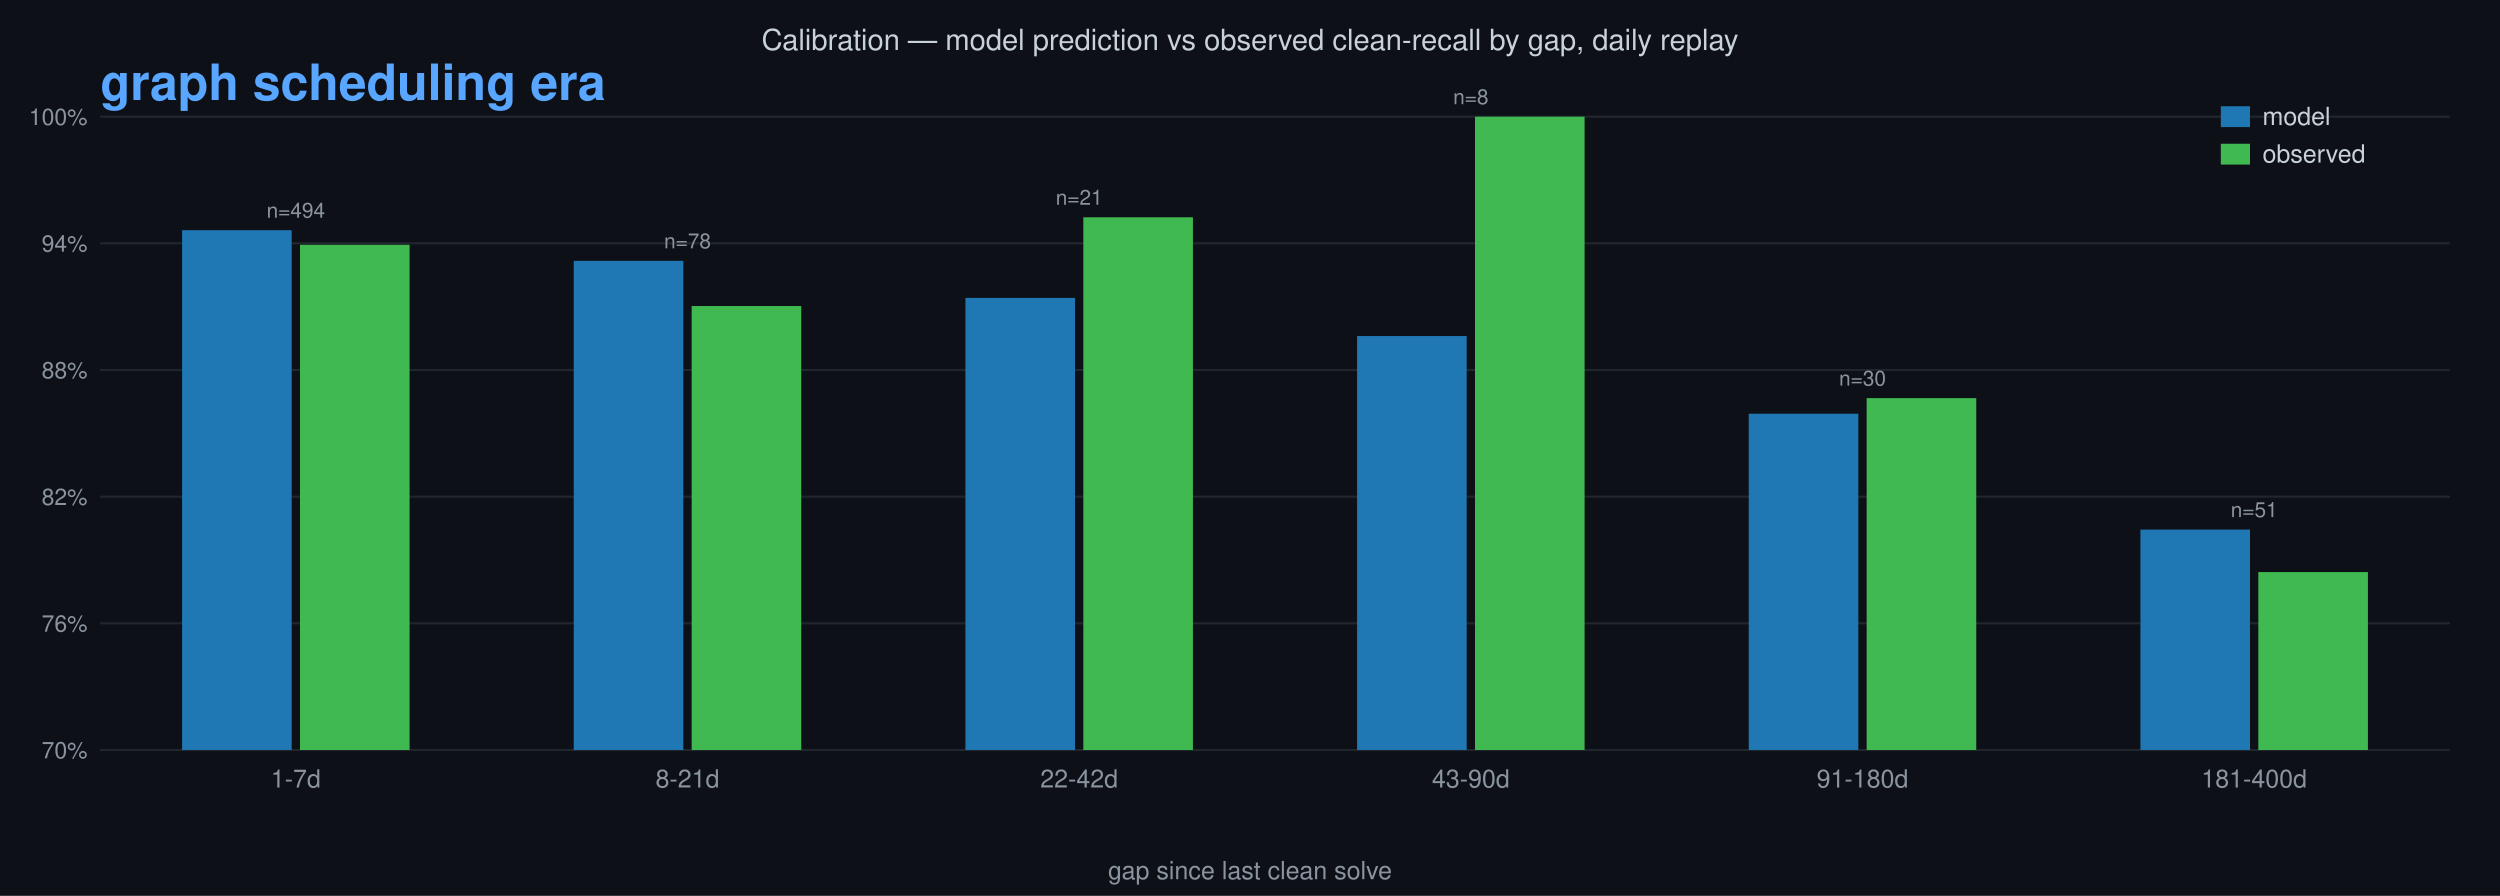
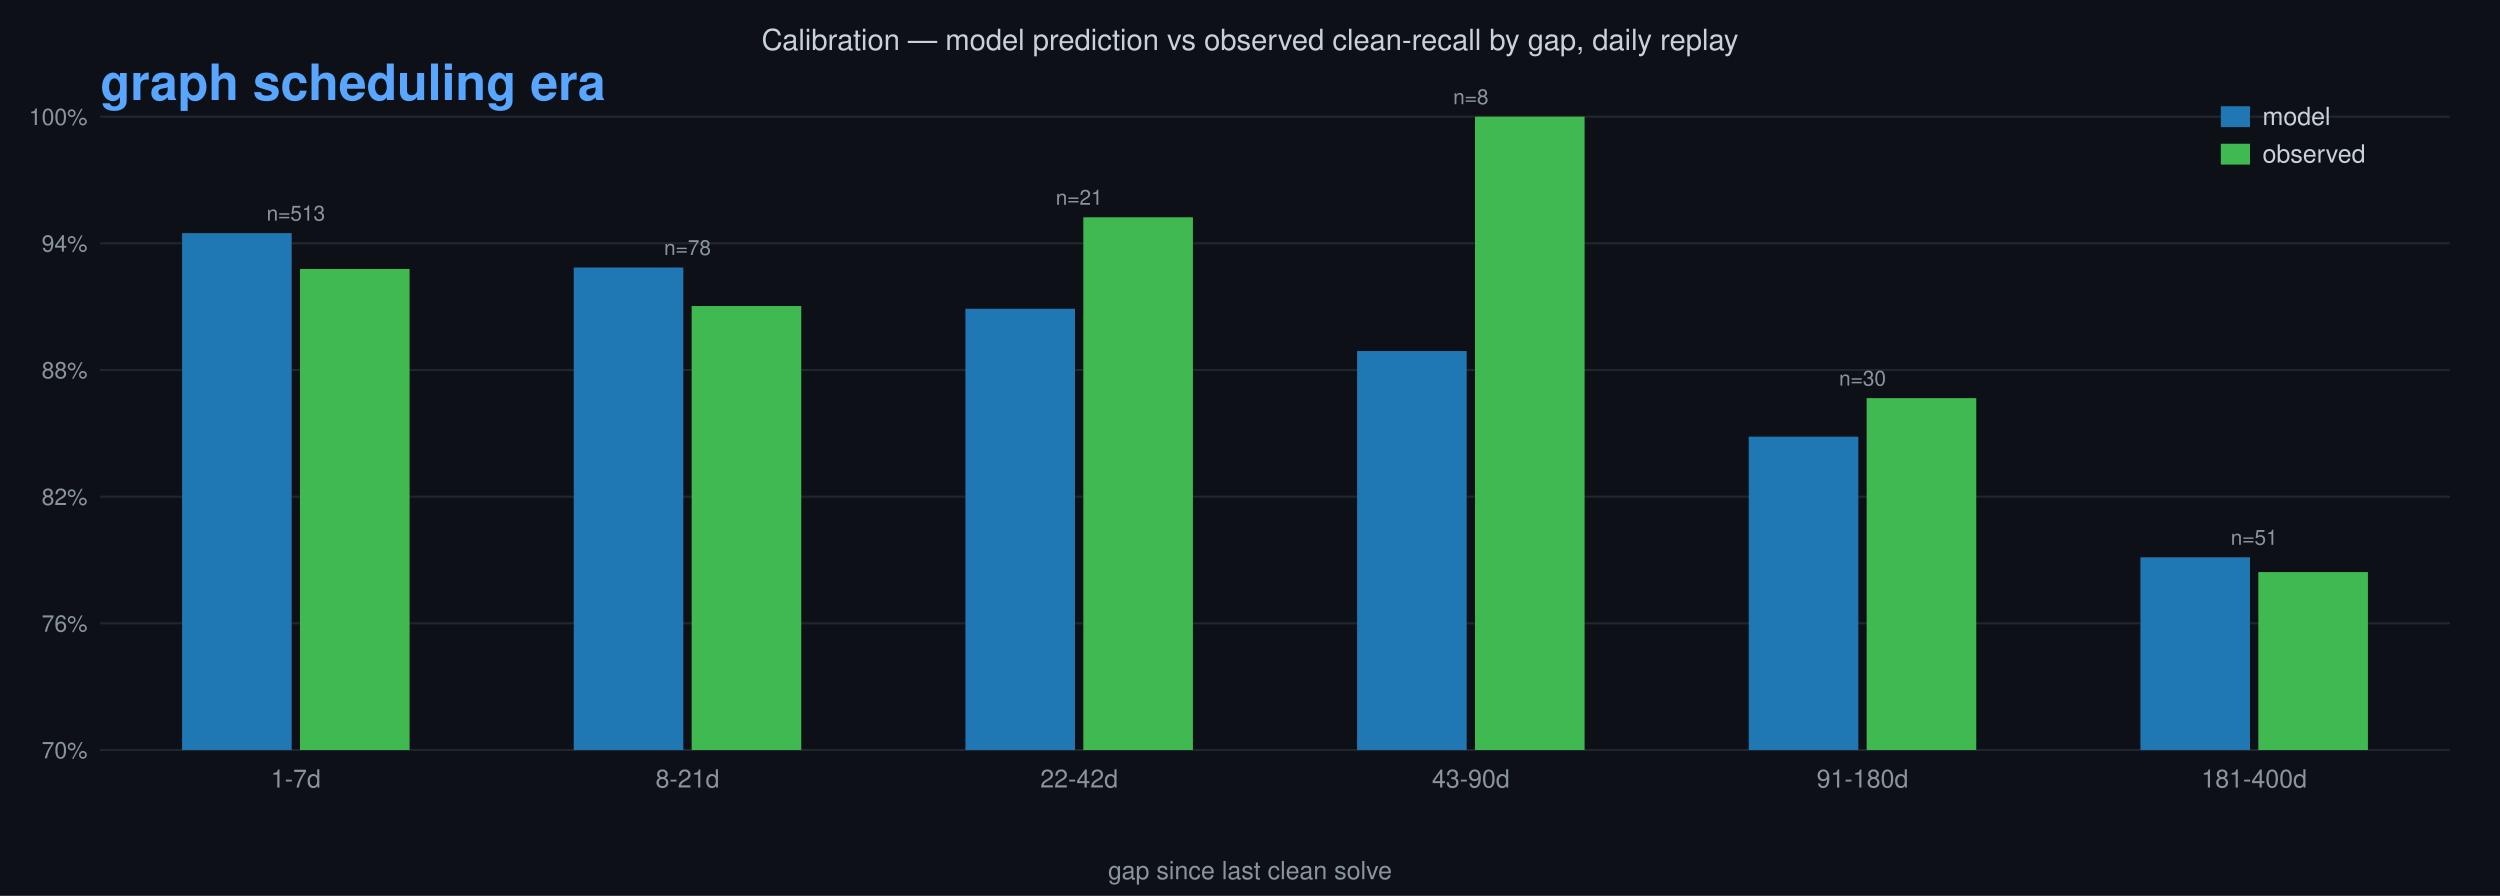
<svg xmlns="http://www.w3.org/2000/svg" viewBox="0 0 1200 430" font-family="Helvetica,sans-serif">
  <rect width="1200" height="430" fill="#0d1117" />
  <text x="600" y="24" text-anchor="middle" font-size="14" fill="#c9d1d9">Calibration — model prediction vs observed clean-recall by gap, daily replay</text>
-   <text x="48" y="48" text-anchor="start" font-size="24" font-weight="bold" fill="#8b949e" opacity="0">pre graph scheduling era<animate attributeName="opacity" calcMode="discrete" values="1;0" keyTimes="0;0.756" dur="10.0s" repeatCount="indefinite" />
+   <text x="48" y="48" text-anchor="start" font-size="24" font-weight="bold" fill="#8b949e" opacity="0">pre graph scheduling era<animate attributeName="opacity" calcMode="discrete" values="1;0" keyTimes="0;0.754" dur="10.0s" repeatCount="indefinite" />
  </text>
-   <text x="48" y="48" text-anchor="start" font-size="24" font-weight="bold" fill="#58a6ff" opacity="1">graph scheduling era<animate attributeName="opacity" calcMode="discrete" values="0;1" keyTimes="0;0.756" dur="10.0s" repeatCount="indefinite" />
+   <text x="48" y="48" text-anchor="start" font-size="24" font-weight="bold" fill="#58a6ff" opacity="1">graph scheduling era<animate attributeName="opacity" calcMode="discrete" values="0;1" keyTimes="0;0.754" dur="10.0s" repeatCount="indefinite" />
  </text>
  <line x1="48" y1="360.0" x2="1176" y2="360.0" stroke="#21262d" stroke-width="1" />
  <text x="42" y="364.0" text-anchor="end" font-size="11" fill="#8b949e">70%</text>
  <line x1="48" y1="299.2" x2="1176" y2="299.2" stroke="#21262d" stroke-width="1" />
  <text x="42" y="303.2" text-anchor="end" font-size="11" fill="#8b949e">76%</text>
  <line x1="48" y1="238.4" x2="1176" y2="238.4" stroke="#21262d" stroke-width="1" />
  <text x="42" y="242.4" text-anchor="end" font-size="11" fill="#8b949e">82%</text>
  <line x1="48" y1="177.6" x2="1176" y2="177.6" stroke="#21262d" stroke-width="1" />
  <text x="42" y="181.6" text-anchor="end" font-size="11" fill="#8b949e">88%</text>
  <line x1="48" y1="116.8" x2="1176" y2="116.8" stroke="#21262d" stroke-width="1" />
  <text x="42" y="120.8" text-anchor="end" font-size="11" fill="#8b949e">94%</text>
  <line x1="48" y1="56.0" x2="1176" y2="56.0" stroke="#21262d" stroke-width="1" />
  <text x="42" y="60.0" text-anchor="end" font-size="11" fill="#8b949e">100%</text>
-   <rect x="87.4" y="110.5" width="52.6" height="249.5" fill="#1f77b4">
-     <animate attributeName="y" calcMode="discrete" values="360.0;108.5;109.2;108.9;109.2;109.4;109.5;109.7;110.4;110.2;110.3;110.5;110.4;110.5;110.4;110.3;110.4;110.3;110.4;110.3;110.4;110.3;110.4;110.5;110.4;110.3;110.4;110.5" keyTimes="0;0.005;0.009;0.022;0.034;0.037;0.046;0.047;0.062;0.069;0.072;0.081;0.085;0.115;0.144;0.19;0.203;0.244;0.263;0.278;0.343;0.386;0.394;0.444;0.469;0.57;0.841;0.875" dur="10.0s" repeatCount="indefinite" />
-     <animate attributeName="height" calcMode="discrete" values="0.0;251.5;250.8;251.1;250.8;250.6;250.5;250.3;249.6;249.8;249.7;249.5;249.6;249.5;249.6;249.7;249.6;249.7;249.6;249.7;249.6;249.7;249.6;249.5;249.6;249.7;249.6;249.5" keyTimes="0;0.005;0.009;0.022;0.034;0.037;0.046;0.047;0.062;0.069;0.072;0.081;0.085;0.115;0.144;0.19;0.203;0.244;0.263;0.278;0.343;0.386;0.394;0.444;0.469;0.57;0.841;0.875" dur="10.0s" repeatCount="indefinite" />
+   <rect x="87.4" y="111.9" width="52.6" height="248.1" fill="#1f77b4">
+     <animate attributeName="y" calcMode="discrete" values="360.0;109.7;110.5;110.1;110.4;110.7;110.8;111.0;111.8;111.6;111.7;111.9;112.0;111.9;111.8;111.7;111.8;111.7;111.8;111.7;111.8;111.7;111.8;111.9;111.8;111.9;111.8;111.7;111.8;111.9;112.0;111.9" keyTimes="0;0.005;0.009;0.022;0.033;0.037;0.045;0.047;0.061;0.069;0.072;0.081;0.115;0.144;0.173;0.189;0.202;0.243;0.262;0.277;0.303;0.311;0.325;0.432;0.478;0.498;0.511;0.601;0.808;0.864;0.872;0.917" dur="10.0s" repeatCount="indefinite" />
+     <animate attributeName="height" calcMode="discrete" values="0.0;250.3;249.5;249.9;249.6;249.3;249.2;249.0;248.2;248.4;248.3;248.1;248.0;248.1;248.2;248.3;248.2;248.3;248.2;248.3;248.2;248.3;248.2;248.1;248.2;248.1;248.2;248.3;248.2;248.1;248.0;248.1" keyTimes="0;0.005;0.009;0.022;0.033;0.037;0.045;0.047;0.061;0.069;0.072;0.081;0.115;0.144;0.173;0.189;0.202;0.243;0.262;0.277;0.303;0.311;0.325;0.432;0.478;0.498;0.511;0.601;0.808;0.864;0.872;0.917" dur="10.0s" repeatCount="indefinite" />
  </rect>
-   <rect x="144.0" y="117.5" width="52.6" height="242.5" fill="#3fb950">
-     <animate attributeName="y" calcMode="discrete" values="360.0;56.0;69.7;67.8;67.0;66.4;66.0;65.0;64.1;63.7;63.2;76.4;75.9;81.3;80.0;78.8;78.1;77.6;77.0;75.9;75.1;87.5;85.9;84.7;83.9;82.8;81.8;81.4;80.9;83.4;82.9;82.5;82.0;84.7;83.8;83.2;82.4;82.1;81.5;83.8;83.2;82.7;82.5;82.3;82.2;82.1;82.0;81.9;81.7;81.6;81.5;81.3;86.1;85.7;85.5;85.2;89.7;91.8;98.2;104.5;106.1;106.0;114.3;118.1;116.9;118.1;116.8;118.2;117.5" keyTimes="0;0.005;0.115;0.144;0.158;0.173;0.19;0.203;0.244;0.263;0.278;0.304;0.312;0.326;0.343;0.354;0.367;0.377;0.386;0.394;0.404;0.413;0.424;0.434;0.444;0.456;0.469;0.479;0.49;0.5;0.512;0.521;0.53;0.542;0.551;0.57;0.585;0.595;0.603;0.609;0.62;0.628;0.636;0.681;0.686;0.705;0.71;0.74;0.766;0.778;0.786;0.793;0.8;0.81;0.817;0.823;0.831;0.841;0.847;0.855;0.86;0.864;0.866;0.875;0.881;0.884;0.895;0.904;0.914" dur="10.0s" repeatCount="indefinite" />
-     <animate attributeName="height" calcMode="discrete" values="0.0;304.0;290.3;292.2;293.0;293.6;294.0;295.0;295.9;296.3;296.8;283.6;284.1;278.7;280.0;281.2;281.9;282.4;283.0;284.1;284.9;272.5;274.1;275.3;276.1;277.2;278.2;278.6;279.1;276.6;277.1;277.5;278.0;275.3;276.2;276.8;277.6;277.9;278.5;276.2;276.8;277.3;277.5;277.7;277.8;277.9;278.0;278.1;278.3;278.4;278.5;278.7;273.9;274.3;274.5;274.8;270.3;268.2;261.8;255.5;253.9;254.0;245.7;241.9;243.1;241.9;243.2;241.8;242.5" keyTimes="0;0.005;0.115;0.144;0.158;0.173;0.19;0.203;0.244;0.263;0.278;0.304;0.312;0.326;0.343;0.354;0.367;0.377;0.386;0.394;0.404;0.413;0.424;0.434;0.444;0.456;0.469;0.479;0.49;0.5;0.512;0.521;0.53;0.542;0.551;0.57;0.585;0.595;0.603;0.609;0.62;0.628;0.636;0.681;0.686;0.705;0.71;0.74;0.766;0.778;0.786;0.793;0.8;0.81;0.817;0.823;0.831;0.841;0.847;0.855;0.86;0.864;0.866;0.875;0.881;0.884;0.895;0.904;0.914" dur="10.0s" repeatCount="indefinite" />
+   <rect x="144.0" y="129.1" width="52.6" height="230.9" fill="#3fb950">
+     <animate attributeName="y" calcMode="discrete" values="360.0;56.0;69.7;67.8;67.0;66.4;66.0;65.0;64.1;63.7;63.2;76.4;75.9;81.3;80.0;78.8;78.1;77.6;77.0;75.9;75.1;87.5;85.9;84.7;83.9;82.8;81.8;81.4;80.9;83.4;82.9;82.5;82.0;84.7;83.8;83.2;82.4;82.1;81.5;83.8;83.2;82.7;82.5;82.3;82.2;82.1;82.0;81.9;81.7;81.6;81.5;81.3;86.1;85.7;85.5;85.2;89.7;91.8;98.2;104.5;106.1;106.0;114.3;118.1;116.9;118.1;116.8;118.2;117.5;129.1" keyTimes="0;0.005;0.115;0.144;0.158;0.173;0.189;0.202;0.243;0.262;0.277;0.303;0.311;0.325;0.342;0.353;0.366;0.376;0.385;0.393;0.403;0.412;0.423;0.432;0.443;0.455;0.468;0.478;0.489;0.498;0.511;0.519;0.529;0.54;0.55;0.569;0.584;0.593;0.601;0.607;0.618;0.626;0.634;0.679;0.684;0.703;0.708;0.738;0.764;0.776;0.784;0.791;0.798;0.808;0.815;0.821;0.829;0.839;0.845;0.853;0.858;0.861;0.864;0.872;0.878;0.882;0.893;0.902;0.911;0.917" dur="10.0s" repeatCount="indefinite" />
+     <animate attributeName="height" calcMode="discrete" values="0.0;304.0;290.3;292.2;293.0;293.6;294.0;295.0;295.9;296.3;296.8;283.6;284.1;278.7;280.0;281.2;281.9;282.4;283.0;284.1;284.9;272.5;274.1;275.3;276.1;277.2;278.2;278.6;279.1;276.6;277.1;277.5;278.0;275.3;276.2;276.8;277.6;277.9;278.5;276.2;276.8;277.3;277.5;277.7;277.8;277.9;278.0;278.1;278.3;278.4;278.5;278.7;273.9;274.3;274.5;274.8;270.3;268.2;261.8;255.5;253.9;254.0;245.7;241.9;243.1;241.9;243.2;241.8;242.5;230.9" keyTimes="0;0.005;0.115;0.144;0.158;0.173;0.189;0.202;0.243;0.262;0.277;0.303;0.311;0.325;0.342;0.353;0.366;0.376;0.385;0.393;0.403;0.412;0.423;0.432;0.443;0.455;0.468;0.478;0.489;0.498;0.511;0.519;0.529;0.54;0.55;0.569;0.584;0.593;0.601;0.607;0.618;0.626;0.634;0.679;0.684;0.703;0.708;0.738;0.764;0.776;0.784;0.791;0.798;0.808;0.815;0.821;0.829;0.839;0.845;0.853;0.858;0.861;0.864;0.872;0.878;0.882;0.893;0.902;0.911;0.917" dur="10.0s" repeatCount="indefinite" />
  </rect>
  <text x="142.0" y="378" text-anchor="middle" font-size="12" fill="#8b949e">1-7d</text>
-   <text x="142.0" y="104.5" text-anchor="middle" font-size="10" fill="#8b949e" opacity="1">n=494<animate attributeName="opacity" calcMode="discrete" values="0;1" keyTimes="0;0.914" dur="10.0s" repeatCount="indefinite" />
+   <text x="142.0" y="105.9" text-anchor="middle" font-size="10" fill="#8b949e" opacity="1">n=513<animate attributeName="opacity" calcMode="discrete" values="0;1" keyTimes="0;0.917" dur="10.0s" repeatCount="indefinite" />
  </text>
-   <rect x="275.4" y="125.2" width="52.6" height="234.8" fill="#1f77b4">
-     <animate attributeName="y" calcMode="discrete" values="360.0;118.3;120.3;119.5;120.5;121.2;122.3;122.0;123.5;124.1;124.8;125.0;124.6;124.9;125.5;125.2;125.0;124.9;124.7;124.5;124.2;124.8;125.0;124.7;124.6;124.5;124.3;124.1;124.0;123.9;123.7;123.6;123.7;123.8;124.8;125.1;125.2" keyTimes="0;0.057;0.069;0.072;0.085;0.104;0.115;0.144;0.173;0.203;0.244;0.263;0.278;0.312;0.326;0.343;0.354;0.367;0.377;0.386;0.394;0.404;0.413;0.424;0.5;0.521;0.57;0.609;0.628;0.64;0.831;0.847;0.875;0.881;0.884;0.895;0.904" dur="10.0s" repeatCount="indefinite" />
-     <animate attributeName="height" calcMode="discrete" values="0.0;241.7;239.7;240.5;239.5;238.8;237.7;238.0;236.5;235.9;235.2;235.0;235.4;235.1;234.5;234.8;235.0;235.1;235.3;235.5;235.8;235.2;235.0;235.3;235.4;235.5;235.7;235.9;236.0;236.1;236.3;236.4;236.3;236.2;235.2;234.9;234.8" keyTimes="0;0.057;0.069;0.072;0.085;0.104;0.115;0.144;0.173;0.203;0.244;0.263;0.278;0.312;0.326;0.343;0.354;0.367;0.377;0.386;0.394;0.404;0.413;0.424;0.5;0.521;0.57;0.609;0.628;0.64;0.831;0.847;0.875;0.881;0.884;0.895;0.904" dur="10.0s" repeatCount="indefinite" />
+   <rect x="275.4" y="128.4" width="52.6" height="231.6" fill="#1f77b4">
+     <animate attributeName="y" calcMode="discrete" values="360.0;120.6;122.7;122.0;123.1;123.7;125.0;124.7;126.3;127.0;127.7;127.9;127.5;127.9;128.5;128.2;127.9;127.8;127.6;127.4;127.1;127.7;127.9;127.6;127.5;127.4;127.2;127.0;126.9;126.8;126.6;126.5;126.6;126.7;127.9;128.3;128.4" keyTimes="0;0.057;0.069;0.072;0.084;0.104;0.115;0.144;0.173;0.202;0.243;0.262;0.277;0.311;0.325;0.342;0.353;0.366;0.376;0.385;0.393;0.403;0.412;0.423;0.498;0.519;0.569;0.607;0.626;0.638;0.829;0.845;0.864;0.878;0.882;0.893;0.902" dur="10.0s" repeatCount="indefinite" />
+     <animate attributeName="height" calcMode="discrete" values="0.0;239.4;237.3;238.0;236.9;236.3;235.0;235.3;233.7;233.0;232.3;232.1;232.5;232.1;231.5;231.8;232.1;232.2;232.4;232.6;232.9;232.3;232.1;232.4;232.5;232.6;232.8;233.0;233.1;233.2;233.4;233.5;233.4;233.3;232.1;231.7;231.6" keyTimes="0;0.057;0.069;0.072;0.084;0.104;0.115;0.144;0.173;0.202;0.243;0.262;0.277;0.311;0.325;0.342;0.353;0.366;0.376;0.385;0.393;0.403;0.412;0.423;0.498;0.519;0.569;0.607;0.626;0.638;0.829;0.845;0.864;0.878;0.882;0.893;0.902" dur="10.0s" repeatCount="indefinite" />
  </rect>
  <rect x="332.0" y="146.9" width="52.6" height="213.1" fill="#3fb950">
-     <animate attributeName="y" calcMode="discrete" values="360.0;56.0;106.7;100.1;95.0;93.5;92.2;90.9;89.8;87.7;82.7;82.0;80.7;103.1;122.1;120.7;119.3;118.0;113.4;111.3;110.3;108.4;107.5;106.7;104.3;102.8;117.4;126.4;150.6;146.9" keyTimes="0;0.057;0.312;0.326;0.343;0.354;0.367;0.377;0.386;0.394;0.404;0.413;0.424;0.434;0.444;0.456;0.5;0.521;0.57;0.609;0.628;0.64;0.831;0.847;0.866;0.875;0.881;0.884;0.895;0.904" dur="10.0s" repeatCount="indefinite" />
-     <animate attributeName="height" calcMode="discrete" values="0.0;304.0;253.3;259.9;265.0;266.5;267.8;269.1;270.2;272.3;277.3;278.0;279.3;256.9;237.9;239.3;240.7;242.0;246.6;248.7;249.7;251.6;252.5;253.3;255.7;257.2;242.6;233.6;209.4;213.1" keyTimes="0;0.057;0.312;0.326;0.343;0.354;0.367;0.377;0.386;0.394;0.404;0.413;0.424;0.434;0.444;0.456;0.5;0.521;0.57;0.609;0.628;0.64;0.831;0.847;0.866;0.875;0.881;0.884;0.895;0.904" dur="10.0s" repeatCount="indefinite" />
+     <animate attributeName="y" calcMode="discrete" values="360.0;56.0;106.7;100.1;95.0;93.5;92.2;90.9;89.8;87.7;82.7;82.0;80.7;103.1;122.1;120.7;119.3;118.0;113.4;111.3;110.3;108.4;107.5;106.7;104.3;102.8;117.4;126.4;150.6;146.9" keyTimes="0;0.057;0.311;0.325;0.342;0.353;0.366;0.376;0.385;0.393;0.403;0.412;0.423;0.432;0.443;0.455;0.498;0.519;0.569;0.607;0.626;0.638;0.829;0.845;0.864;0.872;0.878;0.882;0.893;0.902" dur="10.0s" repeatCount="indefinite" />
+     <animate attributeName="height" calcMode="discrete" values="0.0;304.0;253.3;259.9;265.0;266.5;267.8;269.1;270.2;272.3;277.3;278.0;279.3;256.9;237.9;239.3;240.7;242.0;246.6;248.7;249.7;251.6;252.5;253.3;255.7;257.2;242.6;233.6;209.4;213.1" keyTimes="0;0.057;0.311;0.325;0.342;0.353;0.366;0.376;0.385;0.393;0.403;0.412;0.423;0.432;0.443;0.455;0.498;0.519;0.569;0.607;0.626;0.638;0.829;0.845;0.864;0.872;0.878;0.882;0.893;0.902" dur="10.0s" repeatCount="indefinite" />
  </rect>
  <text x="330.0" y="378" text-anchor="middle" font-size="12" fill="#8b949e">8-21d</text>
-   <text x="330.0" y="119.2" text-anchor="middle" font-size="10" fill="#8b949e" opacity="1">n=78<animate attributeName="opacity" calcMode="discrete" values="0;1" keyTimes="0;0.914" dur="10.0s" repeatCount="indefinite" />
+   <text x="330.0" y="122.4" text-anchor="middle" font-size="10" fill="#8b949e" opacity="1">n=78<animate attributeName="opacity" calcMode="discrete" values="0;1" keyTimes="0;0.917" dur="10.0s" repeatCount="indefinite" />
  </text>
-   <rect x="463.4" y="143.0" width="52.6" height="217.0" fill="#1f77b4">
-     <animate attributeName="y" calcMode="discrete" values="360.0;139.5;136.6;137.8;142.3;142.7;141.2;140.6;139.7;139.0;139.5;143.0" keyTimes="0;0.326;0.367;0.49;0.542;0.551;0.643;0.701;0.705;0.756;0.771;0.81" dur="10.0s" repeatCount="indefinite" />
-     <animate attributeName="height" calcMode="discrete" values="0.0;220.5;223.4;222.2;217.7;217.3;218.8;219.4;220.3;221.0;220.5;217.0" keyTimes="0;0.326;0.367;0.49;0.542;0.551;0.643;0.701;0.705;0.756;0.771;0.81" dur="10.0s" repeatCount="indefinite" />
+   <rect x="463.4" y="148.2" width="52.6" height="211.8" fill="#1f77b4">
+     <animate attributeName="y" calcMode="discrete" values="360.0;143.9;140.8;142.1;147.0;147.2;145.8;145.1;144.5;144.1;144.5;148.2" keyTimes="0;0.325;0.366;0.489;0.54;0.55;0.642;0.699;0.703;0.754;0.768;0.808" dur="10.0s" repeatCount="indefinite" />
+     <animate attributeName="height" calcMode="discrete" values="0.0;216.1;219.2;217.9;213.0;212.8;214.2;214.9;215.5;215.9;215.5;211.8" keyTimes="0;0.325;0.366;0.489;0.54;0.55;0.642;0.699;0.703;0.754;0.768;0.808" dur="10.0s" repeatCount="indefinite" />
  </rect>
  <rect x="520.0" y="104.3" width="52.6" height="255.7" fill="#3fb950">
-     <animate attributeName="y" calcMode="discrete" values="360.0;56.0;224.9;182.7;168.6;157.3;133.9;115.6;112.3;104.3" keyTimes="0;0.326;0.542;0.551;0.643;0.701;0.705;0.756;0.771;0.81" dur="10.0s" repeatCount="indefinite" />
-     <animate attributeName="height" calcMode="discrete" values="0.0;304.0;135.1;177.3;191.4;202.7;226.1;244.4;247.7;255.7" keyTimes="0;0.326;0.542;0.551;0.643;0.701;0.705;0.756;0.771;0.81" dur="10.0s" repeatCount="indefinite" />
+     <animate attributeName="y" calcMode="discrete" values="360.0;56.0;224.9;182.7;168.6;157.3;133.9;115.6;112.3;104.3" keyTimes="0;0.325;0.54;0.55;0.642;0.699;0.703;0.754;0.768;0.808" dur="10.0s" repeatCount="indefinite" />
+     <animate attributeName="height" calcMode="discrete" values="0.0;304.0;135.1;177.3;191.4;202.7;226.1;244.4;247.7;255.7" keyTimes="0;0.325;0.54;0.55;0.642;0.699;0.703;0.754;0.768;0.808" dur="10.0s" repeatCount="indefinite" />
  </rect>
  <text x="518.0" y="378" text-anchor="middle" font-size="12" fill="#8b949e">22-42d</text>
-   <text x="518.0" y="98.3" text-anchor="middle" font-size="10" fill="#8b949e" opacity="1">n=21<animate attributeName="opacity" calcMode="discrete" values="0;1" keyTimes="0;0.914" dur="10.0s" repeatCount="indefinite" />
+   <text x="518.0" y="98.3" text-anchor="middle" font-size="10" fill="#8b949e" opacity="1">n=21<animate attributeName="opacity" calcMode="discrete" values="0;1" keyTimes="0;0.917" dur="10.0s" repeatCount="indefinite" />
  </text>
-   <rect x="651.4" y="161.3" width="52.6" height="198.7" fill="#1f77b4">
-     <animate attributeName="y" calcMode="discrete" values="360.0;155.4;157.1;160.9;161.6;161.3" keyTimes="0;0.542;0.628;0.732;0.884;0.914" dur="10.0s" repeatCount="indefinite" />
-     <animate attributeName="height" calcMode="discrete" values="0.0;204.6;202.9;199.1;198.4;198.7" keyTimes="0;0.542;0.628;0.732;0.884;0.914" dur="10.0s" repeatCount="indefinite" />
+   <rect x="651.4" y="168.5" width="52.6" height="191.5" fill="#1f77b4">
+     <animate attributeName="y" calcMode="discrete" values="360.0;161.2;161.4;162.4;168.3;168.6;168.5" keyTimes="0;0.54;0.55;0.626;0.73;0.882;0.911" dur="10.0s" repeatCount="indefinite" />
+     <animate attributeName="height" calcMode="discrete" values="0.0;198.8;198.6;197.6;191.7;191.4;191.5" keyTimes="0;0.54;0.55;0.626;0.73;0.882;0.911" dur="10.0s" repeatCount="indefinite" />
  </rect>
  <rect x="708.0" y="56.0" width="52.6" height="304.0" fill="#3fb950">
-     <animate attributeName="y" calcMode="discrete" values="360.0;56.0" keyTimes="0;0.542" dur="10.0s" repeatCount="indefinite" />
-     <animate attributeName="height" calcMode="discrete" values="0.0;304.0" keyTimes="0;0.542" dur="10.0s" repeatCount="indefinite" />
+     <animate attributeName="y" calcMode="discrete" values="360.0;56.0" keyTimes="0;0.54" dur="10.0s" repeatCount="indefinite" />
+     <animate attributeName="height" calcMode="discrete" values="0.0;304.0" keyTimes="0;0.54" dur="10.0s" repeatCount="indefinite" />
  </rect>
  <text x="706.0" y="378" text-anchor="middle" font-size="12" fill="#8b949e">43-90d</text>
-   <text x="706.0" y="50.0" text-anchor="middle" font-size="10" fill="#8b949e" opacity="1">n=8<animate attributeName="opacity" calcMode="discrete" values="0;1" keyTimes="0;0.914" dur="10.0s" repeatCount="indefinite" />
+   <text x="706.0" y="50.0" text-anchor="middle" font-size="10" fill="#8b949e" opacity="1">n=8<animate attributeName="opacity" calcMode="discrete" values="0;1" keyTimes="0;0.917" dur="10.0s" repeatCount="indefinite" />
  </text>
-   <rect x="839.4" y="198.6" width="52.6" height="161.4" fill="#1f77b4">
-     <animate attributeName="y" calcMode="discrete" values="360.0;200.7;197.7;198.9;201.3;201.5;204.0;202.7;199.4;198.9;199.1;197.8;197.6;197.9;197.6;197.9;199.0;198.6" keyTimes="0;0.675;0.681;0.685;0.686;0.691;0.699;0.703;0.732;0.74;0.756;0.771;0.786;0.793;0.8;0.817;0.831;0.864" dur="10.0s" repeatCount="indefinite" />
-     <animate attributeName="height" calcMode="discrete" values="0.0;159.3;162.3;161.1;158.7;158.5;156.0;157.3;160.6;161.1;160.9;162.2;162.4;162.1;162.4;162.1;161.0;161.4" keyTimes="0;0.675;0.681;0.685;0.686;0.691;0.699;0.703;0.732;0.74;0.756;0.771;0.786;0.793;0.8;0.817;0.831;0.864" dur="10.0s" repeatCount="indefinite" />
+   <rect x="839.4" y="209.6" width="52.6" height="150.4" fill="#1f77b4">
+     <animate attributeName="y" calcMode="discrete" values="360.0;211.0;208.7;209.8;212.6;212.9;215.0;213.9;210.5;209.8;209.9;208.6;208.4;208.7;208.4;208.7;209.8;209.6" keyTimes="0;0.673;0.679;0.683;0.684;0.689;0.697;0.701;0.73;0.738;0.754;0.768;0.784;0.791;0.798;0.815;0.829;0.861" dur="10.0s" repeatCount="indefinite" />
+     <animate attributeName="height" calcMode="discrete" values="0.0;149.0;151.3;150.2;147.4;147.1;145.0;146.1;149.5;150.2;150.1;151.4;151.6;151.3;151.6;151.3;150.2;150.4" keyTimes="0;0.673;0.679;0.683;0.684;0.689;0.697;0.701;0.73;0.738;0.754;0.768;0.784;0.791;0.798;0.815;0.829;0.861" dur="10.0s" repeatCount="indefinite" />
  </rect>
  <rect x="896.0" y="191.1" width="52.6" height="168.9" fill="#3fb950">
-     <animate attributeName="y" calcMode="discrete" values="360.0;56.0;133.9;123.6;168.6;162.7;157.3;152.5;148.1;144.1;177.6;172.9;195.8;191.1" keyTimes="0;0.675;0.699;0.703;0.732;0.74;0.756;0.771;0.786;0.793;0.8;0.817;0.831;0.864" dur="10.0s" repeatCount="indefinite" />
-     <animate attributeName="height" calcMode="discrete" values="0.0;304.0;226.1;236.4;191.4;197.3;202.7;207.5;211.9;215.9;182.4;187.1;164.2;168.9" keyTimes="0;0.675;0.699;0.703;0.732;0.74;0.756;0.771;0.786;0.793;0.8;0.817;0.831;0.864" dur="10.0s" repeatCount="indefinite" />
+     <animate attributeName="y" calcMode="discrete" values="360.0;56.0;133.9;123.6;168.6;162.7;157.3;152.5;148.1;144.1;177.6;172.9;195.8;191.1" keyTimes="0;0.673;0.697;0.701;0.73;0.738;0.754;0.768;0.784;0.791;0.798;0.815;0.829;0.861" dur="10.0s" repeatCount="indefinite" />
+     <animate attributeName="height" calcMode="discrete" values="0.0;304.0;226.1;236.4;191.4;197.3;202.7;207.5;211.9;215.9;182.4;187.1;164.2;168.9" keyTimes="0;0.673;0.697;0.701;0.73;0.738;0.754;0.768;0.784;0.791;0.798;0.815;0.829;0.861" dur="10.0s" repeatCount="indefinite" />
  </rect>
  <text x="894.0" y="378" text-anchor="middle" font-size="12" fill="#8b949e">91-180d</text>
-   <text x="894.0" y="185.1" text-anchor="middle" font-size="10" fill="#8b949e" opacity="1">n=30<animate attributeName="opacity" calcMode="discrete" values="0;1" keyTimes="0;0.914" dur="10.0s" repeatCount="indefinite" />
+   <text x="894.0" y="185.1" text-anchor="middle" font-size="10" fill="#8b949e" opacity="1">n=30<animate attributeName="opacity" calcMode="discrete" values="0;1" keyTimes="0;0.917" dur="10.0s" repeatCount="indefinite" />
  </text>
-   <rect x="1027.4" y="254.2" width="52.6" height="105.8" fill="#1f77b4">
-     <animate attributeName="y" calcMode="discrete" values="360.0;228.5;231.9;232.3;243.2;244.2;243.3;246.6;248.7;249.2;249.9;249.8;251.4;251.6;251.9;252.0;253.1;254.2" keyTimes="0;0.701;0.703;0.732;0.74;0.756;0.766;0.771;0.778;0.786;0.793;0.8;0.81;0.817;0.823;0.875;0.884;0.895" dur="10.0s" repeatCount="indefinite" />
-     <animate attributeName="height" calcMode="discrete" values="0.0;131.5;128.1;127.7;116.8;115.8;116.7;113.4;111.3;110.8;110.1;110.2;108.6;108.4;108.1;108.0;106.9;105.8" keyTimes="0;0.701;0.703;0.732;0.74;0.756;0.766;0.771;0.778;0.786;0.793;0.8;0.81;0.817;0.823;0.875;0.884;0.895" dur="10.0s" repeatCount="indefinite" />
+   <rect x="1027.4" y="267.5" width="52.6" height="92.5" fill="#1f77b4">
+     <animate attributeName="y" calcMode="discrete" values="360.0;240.3;243.9;245.1;255.4;256.6;256.4;259.4;261.6;262.2;262.9;263.0;264.8;264.9;265.0;266.2;267.5" keyTimes="0;0.699;0.701;0.73;0.738;0.754;0.764;0.768;0.776;0.784;0.791;0.798;0.808;0.821;0.872;0.882;0.893" dur="10.0s" repeatCount="indefinite" />
+     <animate attributeName="height" calcMode="discrete" values="0.0;119.7;116.1;114.9;104.6;103.4;103.6;100.6;98.4;97.8;97.1;97.0;95.2;95.1;95.0;93.8;92.5" keyTimes="0;0.699;0.701;0.73;0.738;0.754;0.764;0.768;0.776;0.784;0.791;0.798;0.808;0.821;0.872;0.882;0.893" dur="10.0s" repeatCount="indefinite" />
  </rect>
  <rect x="1084.0" y="274.6" width="52.6" height="85.4" fill="#3fb950">
-     <animate attributeName="y" calcMode="discrete" values="360.0;56.0;258.7;273.1;224.9;249.0;218.1;195.8;214.3;229.7;249.0;258.7;246.0;262.8;278.9;274.6" keyTimes="0;0.701;0.74;0.756;0.766;0.771;0.778;0.786;0.793;0.8;0.81;0.817;0.823;0.875;0.884;0.895" dur="10.0s" repeatCount="indefinite" />
-     <animate attributeName="height" calcMode="discrete" values="0.0;304.0;101.3;86.9;135.1;111.0;141.9;164.2;145.7;130.3;111.0;101.3;114.0;97.2;81.1;85.4" keyTimes="0;0.701;0.74;0.756;0.766;0.771;0.778;0.786;0.793;0.8;0.81;0.817;0.823;0.875;0.884;0.895" dur="10.0s" repeatCount="indefinite" />
+     <animate attributeName="y" calcMode="discrete" values="360.0;56.0;258.7;273.1;224.9;249.0;218.1;195.8;214.3;229.7;249.0;258.7;246.0;262.8;278.9;274.6" keyTimes="0;0.699;0.738;0.754;0.764;0.768;0.776;0.784;0.791;0.798;0.808;0.815;0.821;0.872;0.882;0.893" dur="10.0s" repeatCount="indefinite" />
+     <animate attributeName="height" calcMode="discrete" values="0.0;304.0;101.3;86.9;135.1;111.0;141.9;164.2;145.7;130.3;111.0;101.3;114.0;97.2;81.1;85.4" keyTimes="0;0.699;0.738;0.754;0.764;0.768;0.776;0.784;0.791;0.798;0.808;0.815;0.821;0.872;0.882;0.893" dur="10.0s" repeatCount="indefinite" />
  </rect>
  <text x="1082.0" y="378" text-anchor="middle" font-size="12" fill="#8b949e">181-400d</text>
-   <text x="1082.0" y="248.2" text-anchor="middle" font-size="10" fill="#8b949e" opacity="1">n=51<animate attributeName="opacity" calcMode="discrete" values="0;1" keyTimes="0;0.914" dur="10.0s" repeatCount="indefinite" />
+   <text x="1082.0" y="261.5" text-anchor="middle" font-size="10" fill="#8b949e" opacity="1">n=51<animate attributeName="opacity" calcMode="discrete" values="0;1" keyTimes="0;0.917" dur="10.0s" repeatCount="indefinite" />
  </text>
  <rect x="1066" y="51" width="14" height="10" fill="#1f77b4" />
  <text x="1086" y="60" font-size="12" fill="#c9d1d9">model</text>
  <rect x="1066" y="69" width="14" height="10" fill="#3fb950" />
  <text x="1086" y="78" font-size="12" fill="#c9d1d9">observed</text>
  <text x="600" y="422" text-anchor="middle" font-size="12" fill="#8b949e">gap since last clean solve</text>
  <text x="1176" y="24" fill="#c9d1d9" font-size="14" text-anchor="end" opacity="0">sep '25<animate attributeName="opacity" calcMode="discrete" values="1;0" keyTimes="0;0.115" dur="10.0s" repeatCount="indefinite" />
  </text>
-   <text x="1176" y="24" fill="#c9d1d9" font-size="14" text-anchor="end" opacity="0">oct '25<animate attributeName="opacity" calcMode="discrete" values="0;1;0" keyTimes="0;0.115;0.512" dur="10.0s" repeatCount="indefinite" />
+   <text x="1176" y="24" fill="#c9d1d9" font-size="14" text-anchor="end" opacity="0">oct '25<animate attributeName="opacity" calcMode="discrete" values="0;1;0" keyTimes="0;0.115;0.511" dur="10.0s" repeatCount="indefinite" />
  </text>
-   <text x="1176" y="24" fill="#c9d1d9" font-size="14" text-anchor="end" opacity="0">nov '25<animate attributeName="opacity" calcMode="discrete" values="0;1;0" keyTimes="0;0.512;0.643" dur="10.0s" repeatCount="indefinite" />
+   <text x="1176" y="24" fill="#c9d1d9" font-size="14" text-anchor="end" opacity="0">nov '25<animate attributeName="opacity" calcMode="discrete" values="0;1;0" keyTimes="0;0.511;0.641" dur="10.0s" repeatCount="indefinite" />
  </text>
-   <text x="1176" y="24" fill="#c9d1d9" font-size="14" text-anchor="end" opacity="0">dec '25<animate attributeName="opacity" calcMode="discrete" values="0;1;0" keyTimes="0;0.643;0.653" dur="10.0s" repeatCount="indefinite" />
+   <text x="1176" y="24" fill="#c9d1d9" font-size="14" text-anchor="end" opacity="0">dec '25<animate attributeName="opacity" calcMode="discrete" values="0;1;0" keyTimes="0;0.641;0.651" dur="10.0s" repeatCount="indefinite" />
  </text>
-   <text x="1176" y="24" fill="#c9d1d9" font-size="14" text-anchor="end" opacity="0">jan '26<animate attributeName="opacity" calcMode="discrete" values="0;1;0" keyTimes="0;0.653;0.661" dur="10.0s" repeatCount="indefinite" />
+   <text x="1176" y="24" fill="#c9d1d9" font-size="14" text-anchor="end" opacity="0">jan '26<animate attributeName="opacity" calcMode="discrete" values="0;1;0" keyTimes="0;0.651;0.66" dur="10.0s" repeatCount="indefinite" />
  </text>
-   <text x="1176" y="24" fill="#c9d1d9" font-size="14" text-anchor="end" opacity="0">feb '26<animate attributeName="opacity" calcMode="discrete" values="0;1;0" keyTimes="0;0.661;0.669" dur="10.0s" repeatCount="indefinite" />
+   <text x="1176" y="24" fill="#c9d1d9" font-size="14" text-anchor="end" opacity="0">feb '26<animate attributeName="opacity" calcMode="discrete" values="0;1;0" keyTimes="0;0.66;0.668" dur="10.0s" repeatCount="indefinite" />
  </text>
-   <text x="1176" y="24" fill="#c9d1d9" font-size="14" text-anchor="end" opacity="0">mar '26<animate attributeName="opacity" calcMode="discrete" values="0;1;0" keyTimes="0;0.669;0.694" dur="10.0s" repeatCount="indefinite" />
+   <text x="1176" y="24" fill="#c9d1d9" font-size="14" text-anchor="end" opacity="0">mar '26<animate attributeName="opacity" calcMode="discrete" values="0;1;0" keyTimes="0;0.668;0.693" dur="10.0s" repeatCount="indefinite" />
  </text>
-   <text x="1176" y="24" fill="#c9d1d9" font-size="14" text-anchor="end" opacity="0">apr '26<animate attributeName="opacity" calcMode="discrete" values="0;1;0" keyTimes="0;0.694;0.713" dur="10.0s" repeatCount="indefinite" />
+   <text x="1176" y="24" fill="#c9d1d9" font-size="14" text-anchor="end" opacity="0">apr '26<animate attributeName="opacity" calcMode="discrete" values="0;1;0" keyTimes="0;0.693;0.711" dur="10.0s" repeatCount="indefinite" />
  </text>
-   <text x="1176" y="24" fill="#c9d1d9" font-size="14" text-anchor="end" opacity="0">may '26<animate attributeName="opacity" calcMode="discrete" values="0;1;0" keyTimes="0;0.713;0.722" dur="10.0s" repeatCount="indefinite" />
+   <text x="1176" y="24" fill="#c9d1d9" font-size="14" text-anchor="end" opacity="0">may '26<animate attributeName="opacity" calcMode="discrete" values="0;1;0" keyTimes="0;0.711;0.72" dur="10.0s" repeatCount="indefinite" />
  </text>
-   <text x="1176" y="24" fill="#c9d1d9" font-size="14" text-anchor="end" opacity="0">jun '26<animate attributeName="opacity" calcMode="discrete" values="0;1;0" keyTimes="0;0.722;0.731" dur="10.0s" repeatCount="indefinite" />
+   <text x="1176" y="24" fill="#c9d1d9" font-size="14" text-anchor="end" opacity="0">jun '26<animate attributeName="opacity" calcMode="discrete" values="0;1;0" keyTimes="0;0.72;0.729" dur="10.0s" repeatCount="indefinite" />
  </text>
-   <text x="1176" y="24" fill="#c9d1d9" font-size="14" text-anchor="end" opacity="0">jul '26<animate attributeName="opacity" calcMode="discrete" values="0;1;0" keyTimes="0;0.731;0.755" dur="10.0s" repeatCount="indefinite" />
+   <text x="1176" y="24" fill="#c9d1d9" font-size="14" text-anchor="end" opacity="0">jul '26<animate attributeName="opacity" calcMode="discrete" values="0;1;0" keyTimes="0;0.729;0.752" dur="10.0s" repeatCount="indefinite" />
  </text>
-   <text x="1176" y="24" fill="#c9d1d9" font-size="14" text-anchor="end" opacity="0">aug '26<animate attributeName="opacity" calcMode="discrete" values="0;1" keyTimes="0;0.755" dur="10.0s" repeatCount="indefinite" />
+   <text x="1176" y="24" fill="#c9d1d9" font-size="14" text-anchor="end" opacity="0">aug '26<animate attributeName="opacity" calcMode="discrete" values="0;1" keyTimes="0;0.752" dur="10.0s" repeatCount="indefinite" />
  </text>
  <rect width="1200" height="430" fill="#0d1117" opacity="0" pointer-events="none">
    <animate attributeName="opacity" calcMode="linear" values="0;0;1" keyTimes="0;0.92;1" dur="10.0s" repeatCount="indefinite" />
  </rect>
</svg>
